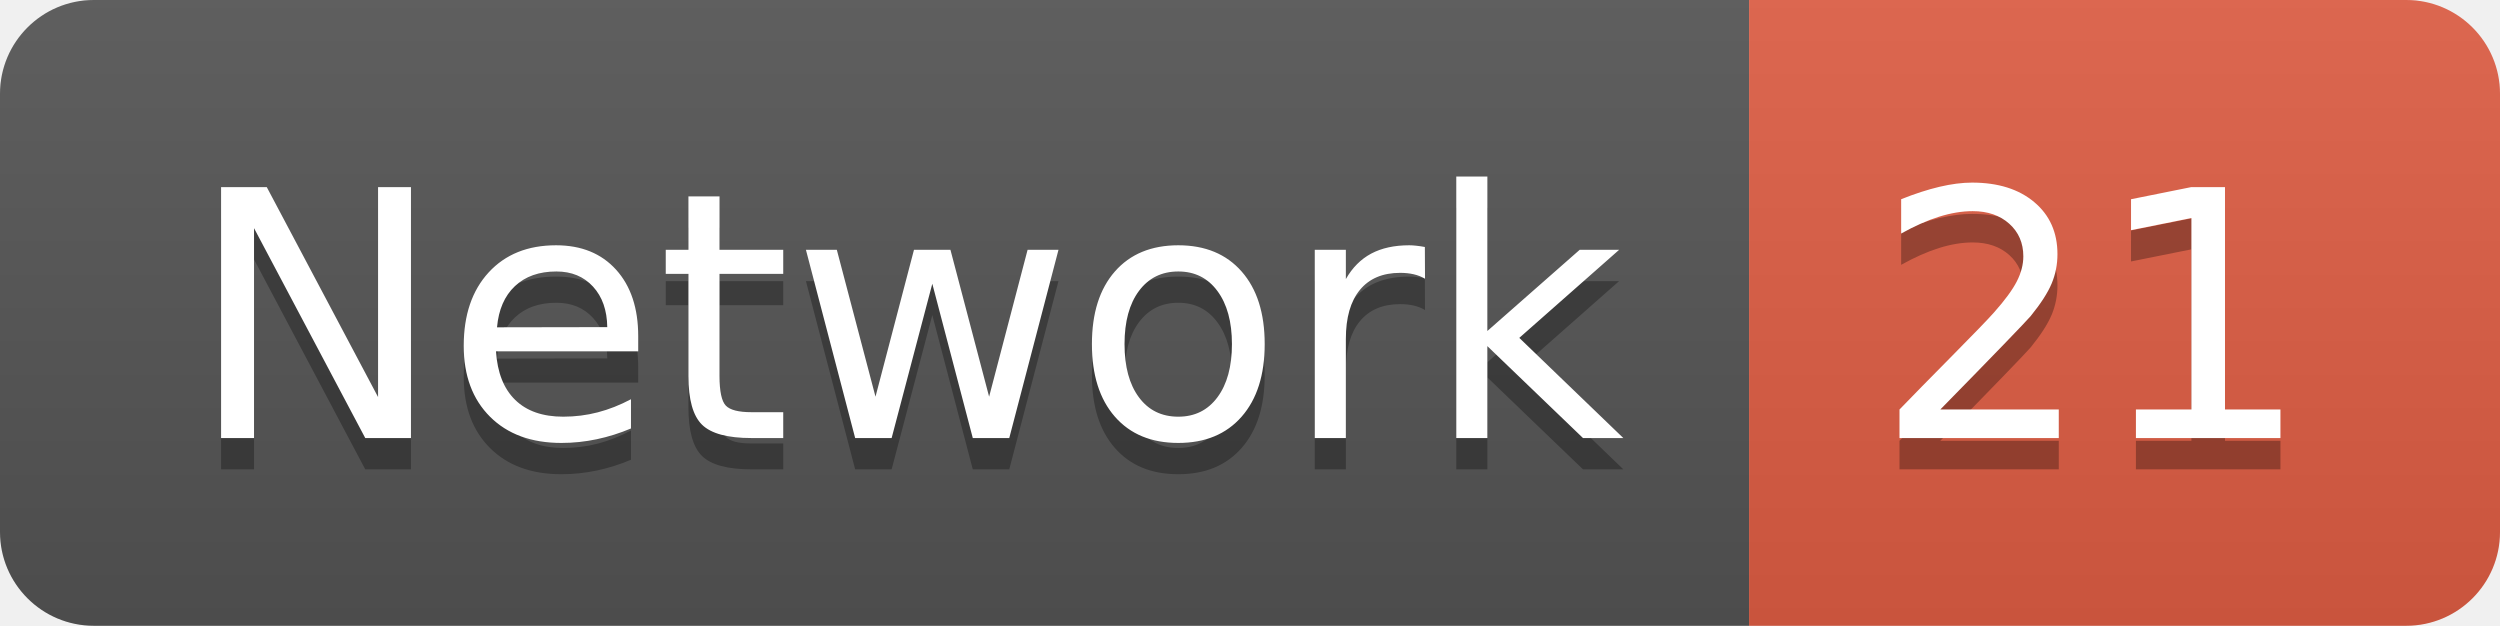
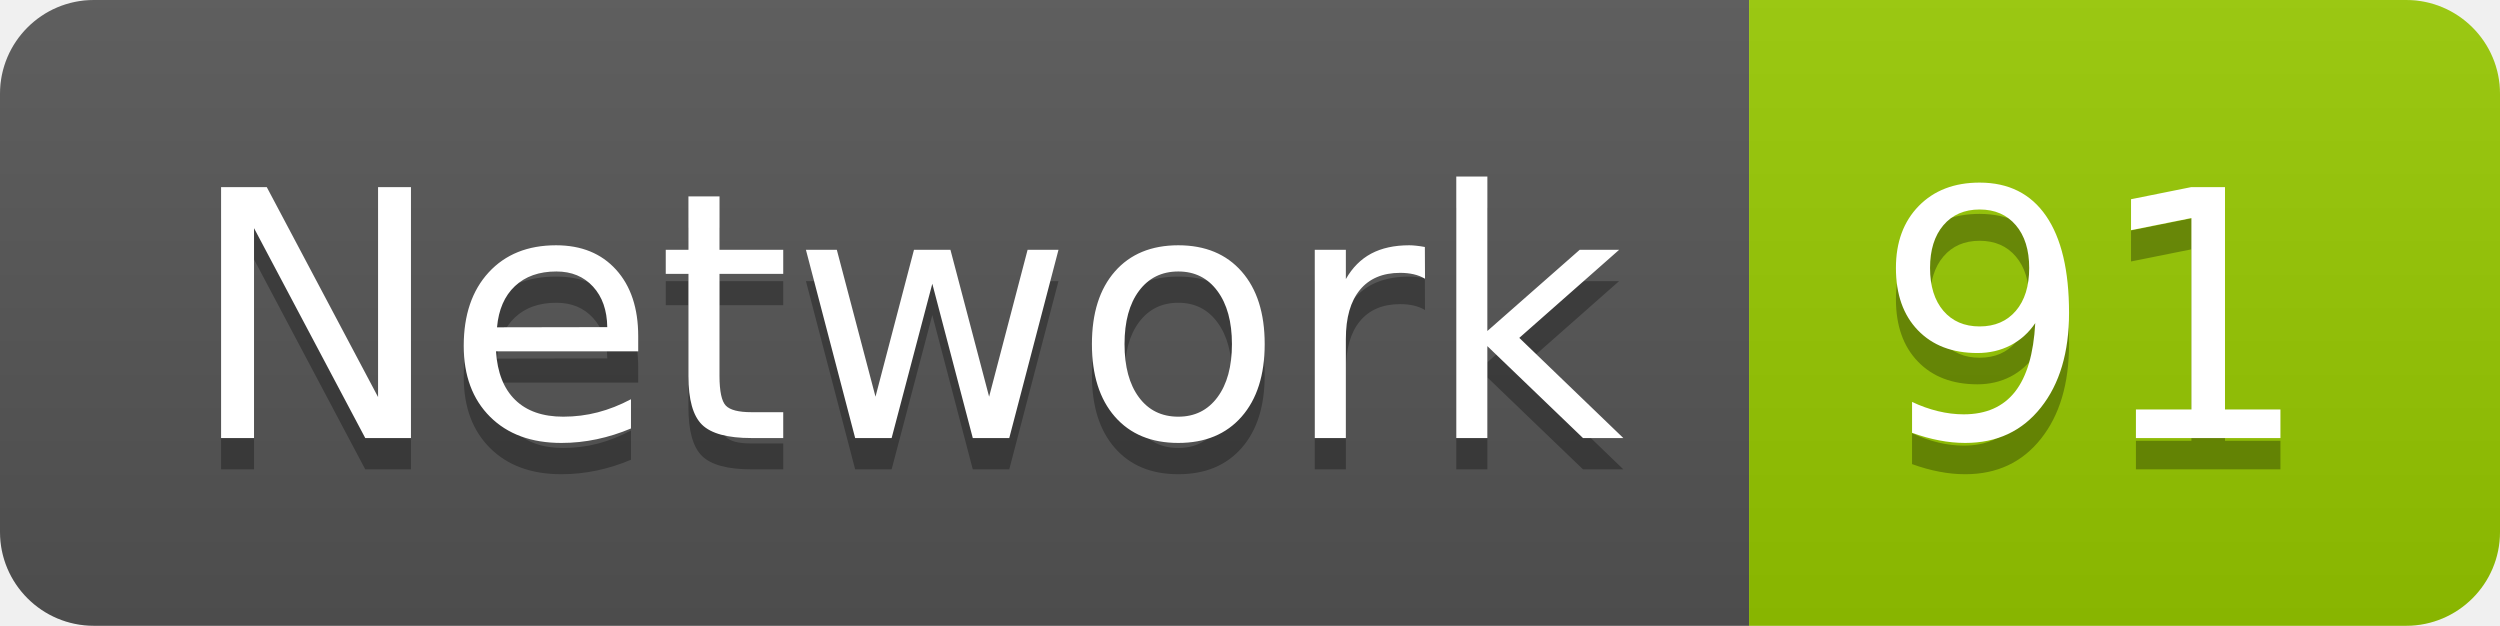
<svg xmlns="http://www.w3.org/2000/svg" width="79.9" height="20">
  <linearGradient id="smooth" x2="0" y2="100%">
    <stop offset="0" stop-color="#bbb" stop-opacity=".1" />
    <stop offset="1" stop-opacity=".1" />
  </linearGradient>
  <clipPath id="round">
    <rect width="79.9" height="20" rx="3" fill="#fff" />
  </clipPath>
  <g clip-path="url(#round)">
    <rect width="55.9" height="20" fill="#555" />
-     <rect x="55.9" width="24.0" height="20" fill="#e05d44" />
+     <rect x="55.9" width="24.0" height="20" fill="#97CA00" />
    <rect width="79.9" height="20" fill="url(#smooth)" />
  </g>
  <g fill="#fff" text-anchor="middle" font-family="DejaVu Sans,Verdana,Geneva,sans-serif" font-size="110">
    <text x="289.5" y="150" fill="#010101" fill-opacity=".3" transform="scale(0.1)" textLength="459.0" lengthAdjust="spacing">Network</text>
    <text x="289.5" y="140" transform="scale(0.1)" textLength="459.0" lengthAdjust="spacing">Network</text>
-     <text x="669.0" y="150" fill="#010101" fill-opacity=".3" transform="scale(0.1)" textLength="140.0" lengthAdjust="spacing">21</text>
-     <text x="669.0" y="140" transform="scale(0.1)" textLength="140.0" lengthAdjust="spacing">21</text>
+     <text x="669.0" y="150" fill="#010101" fill-opacity=".3" transform="scale(0.1)" textLength="140.0" lengthAdjust="spacing">91</text>
+     <text x="669.0" y="140" transform="scale(0.1)" textLength="140.0" lengthAdjust="spacing">91</text>
  </g>
</svg>
